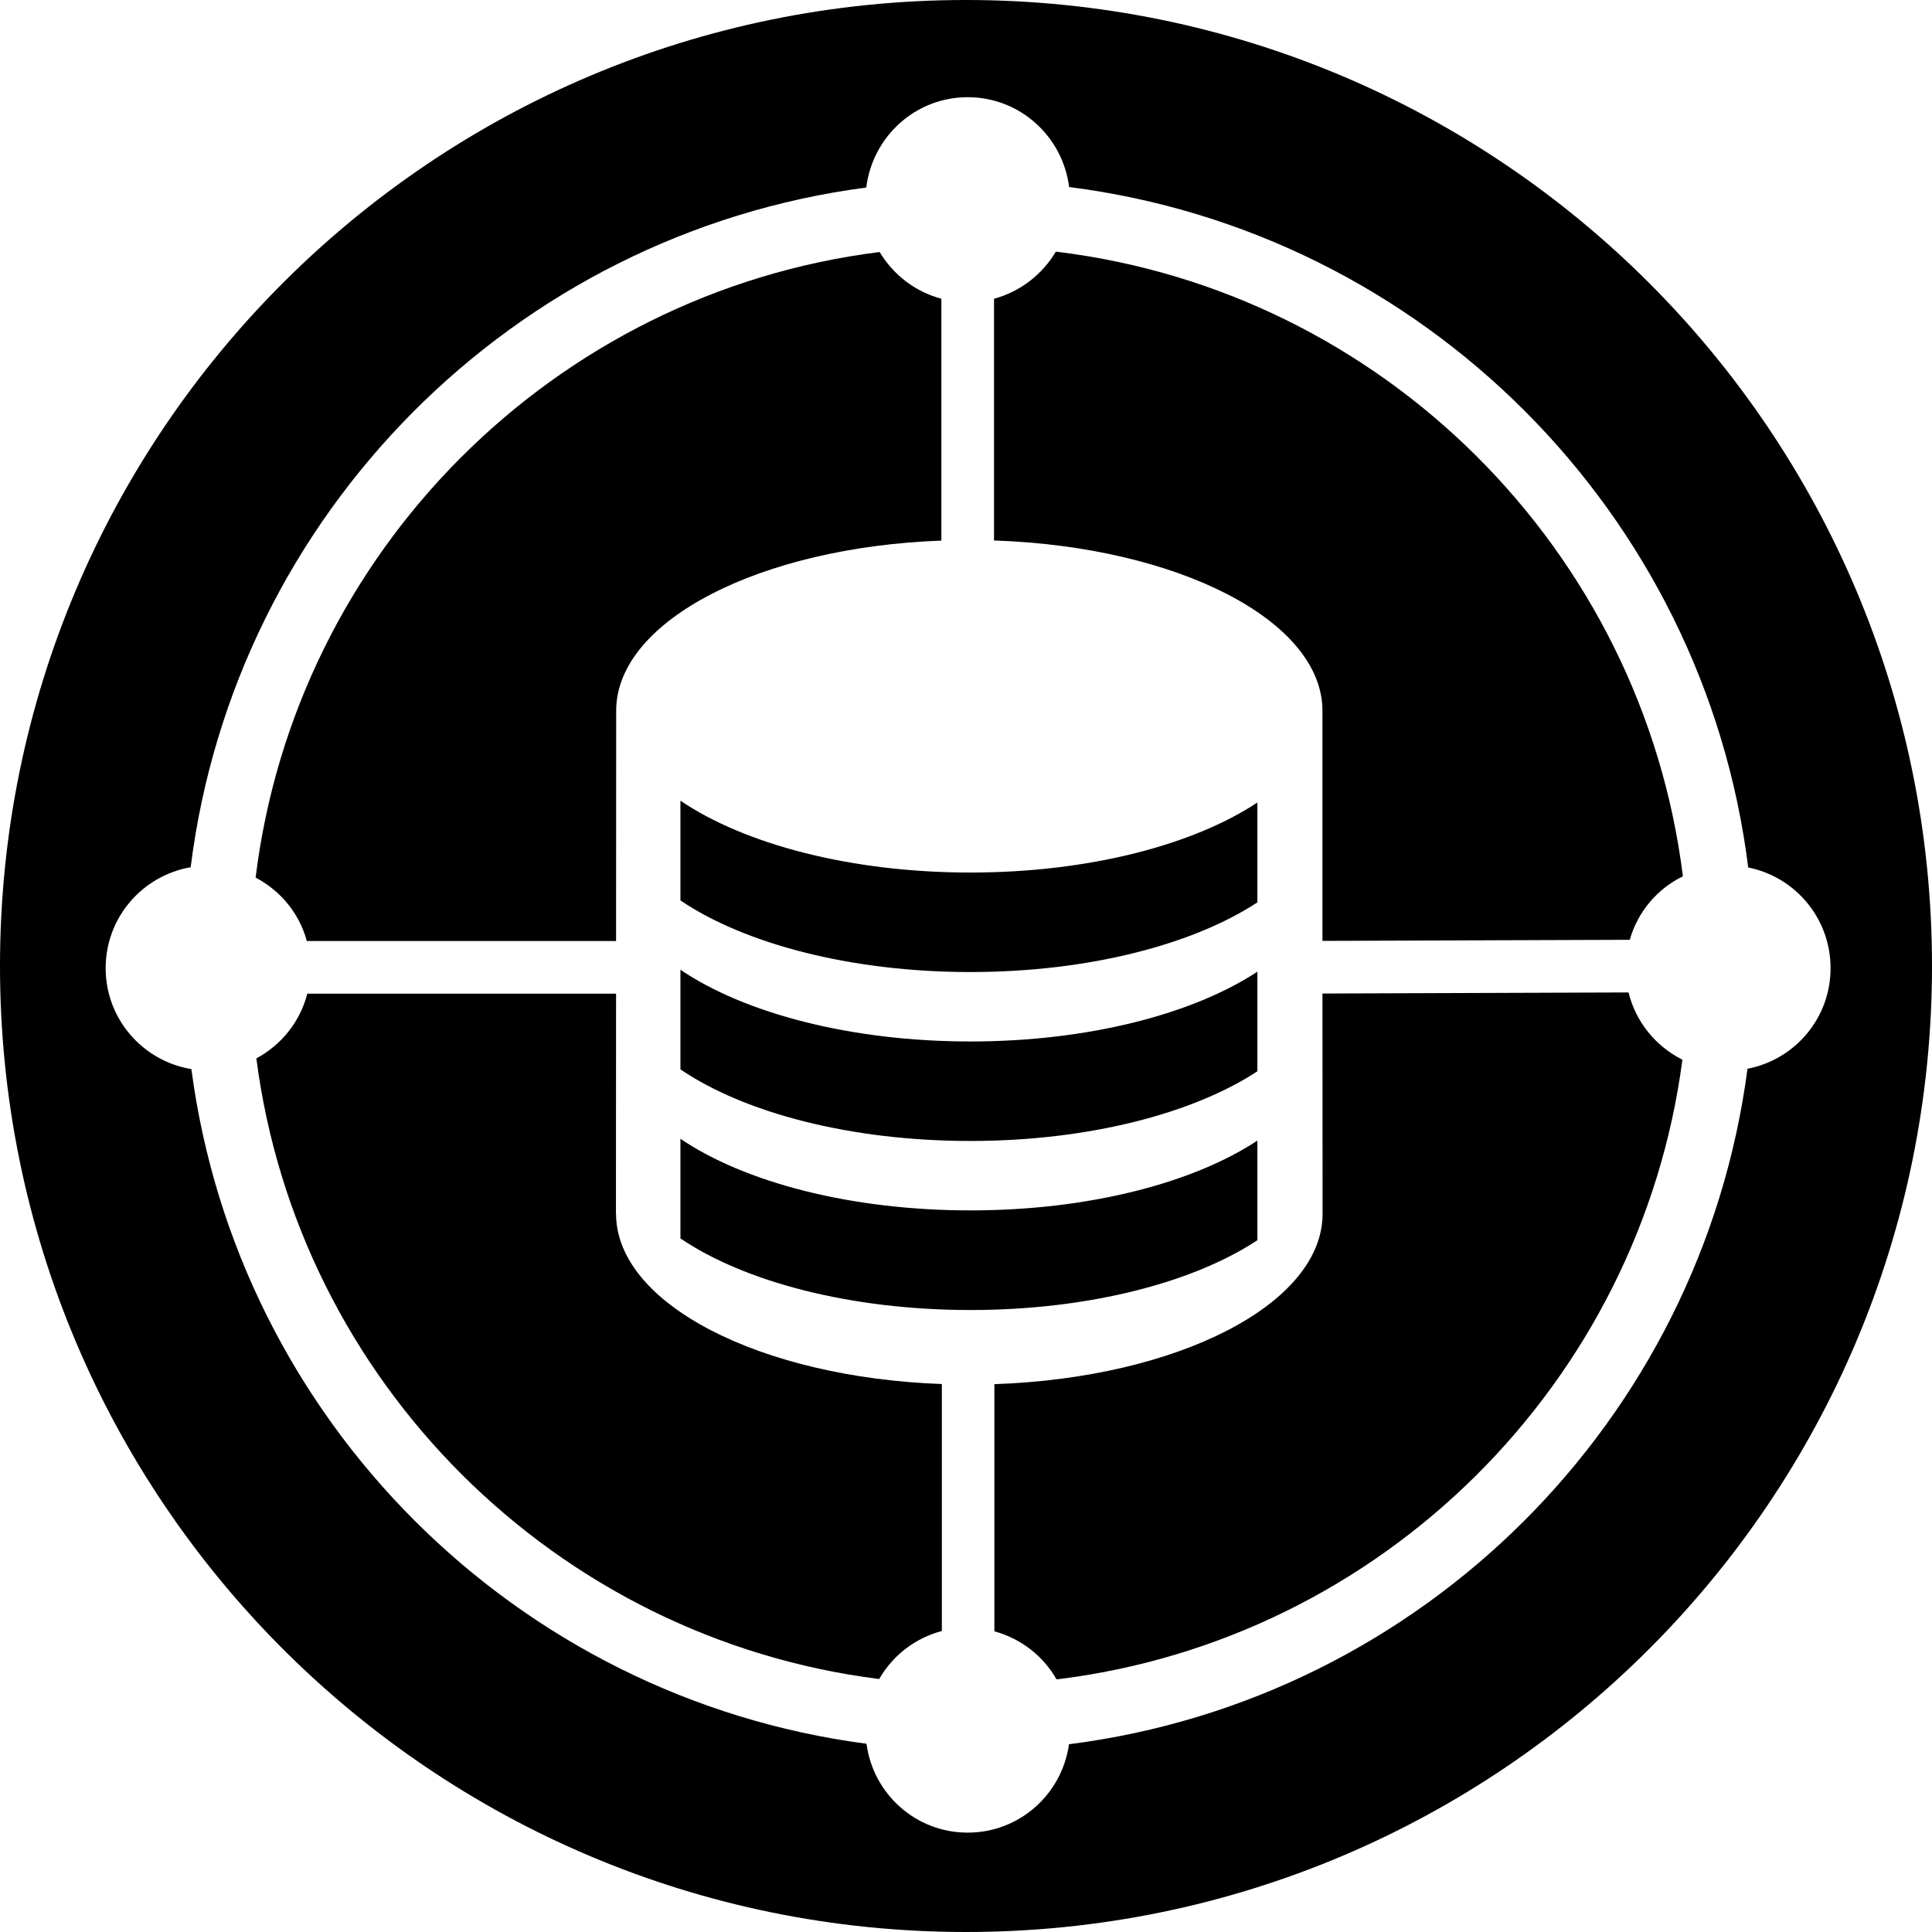
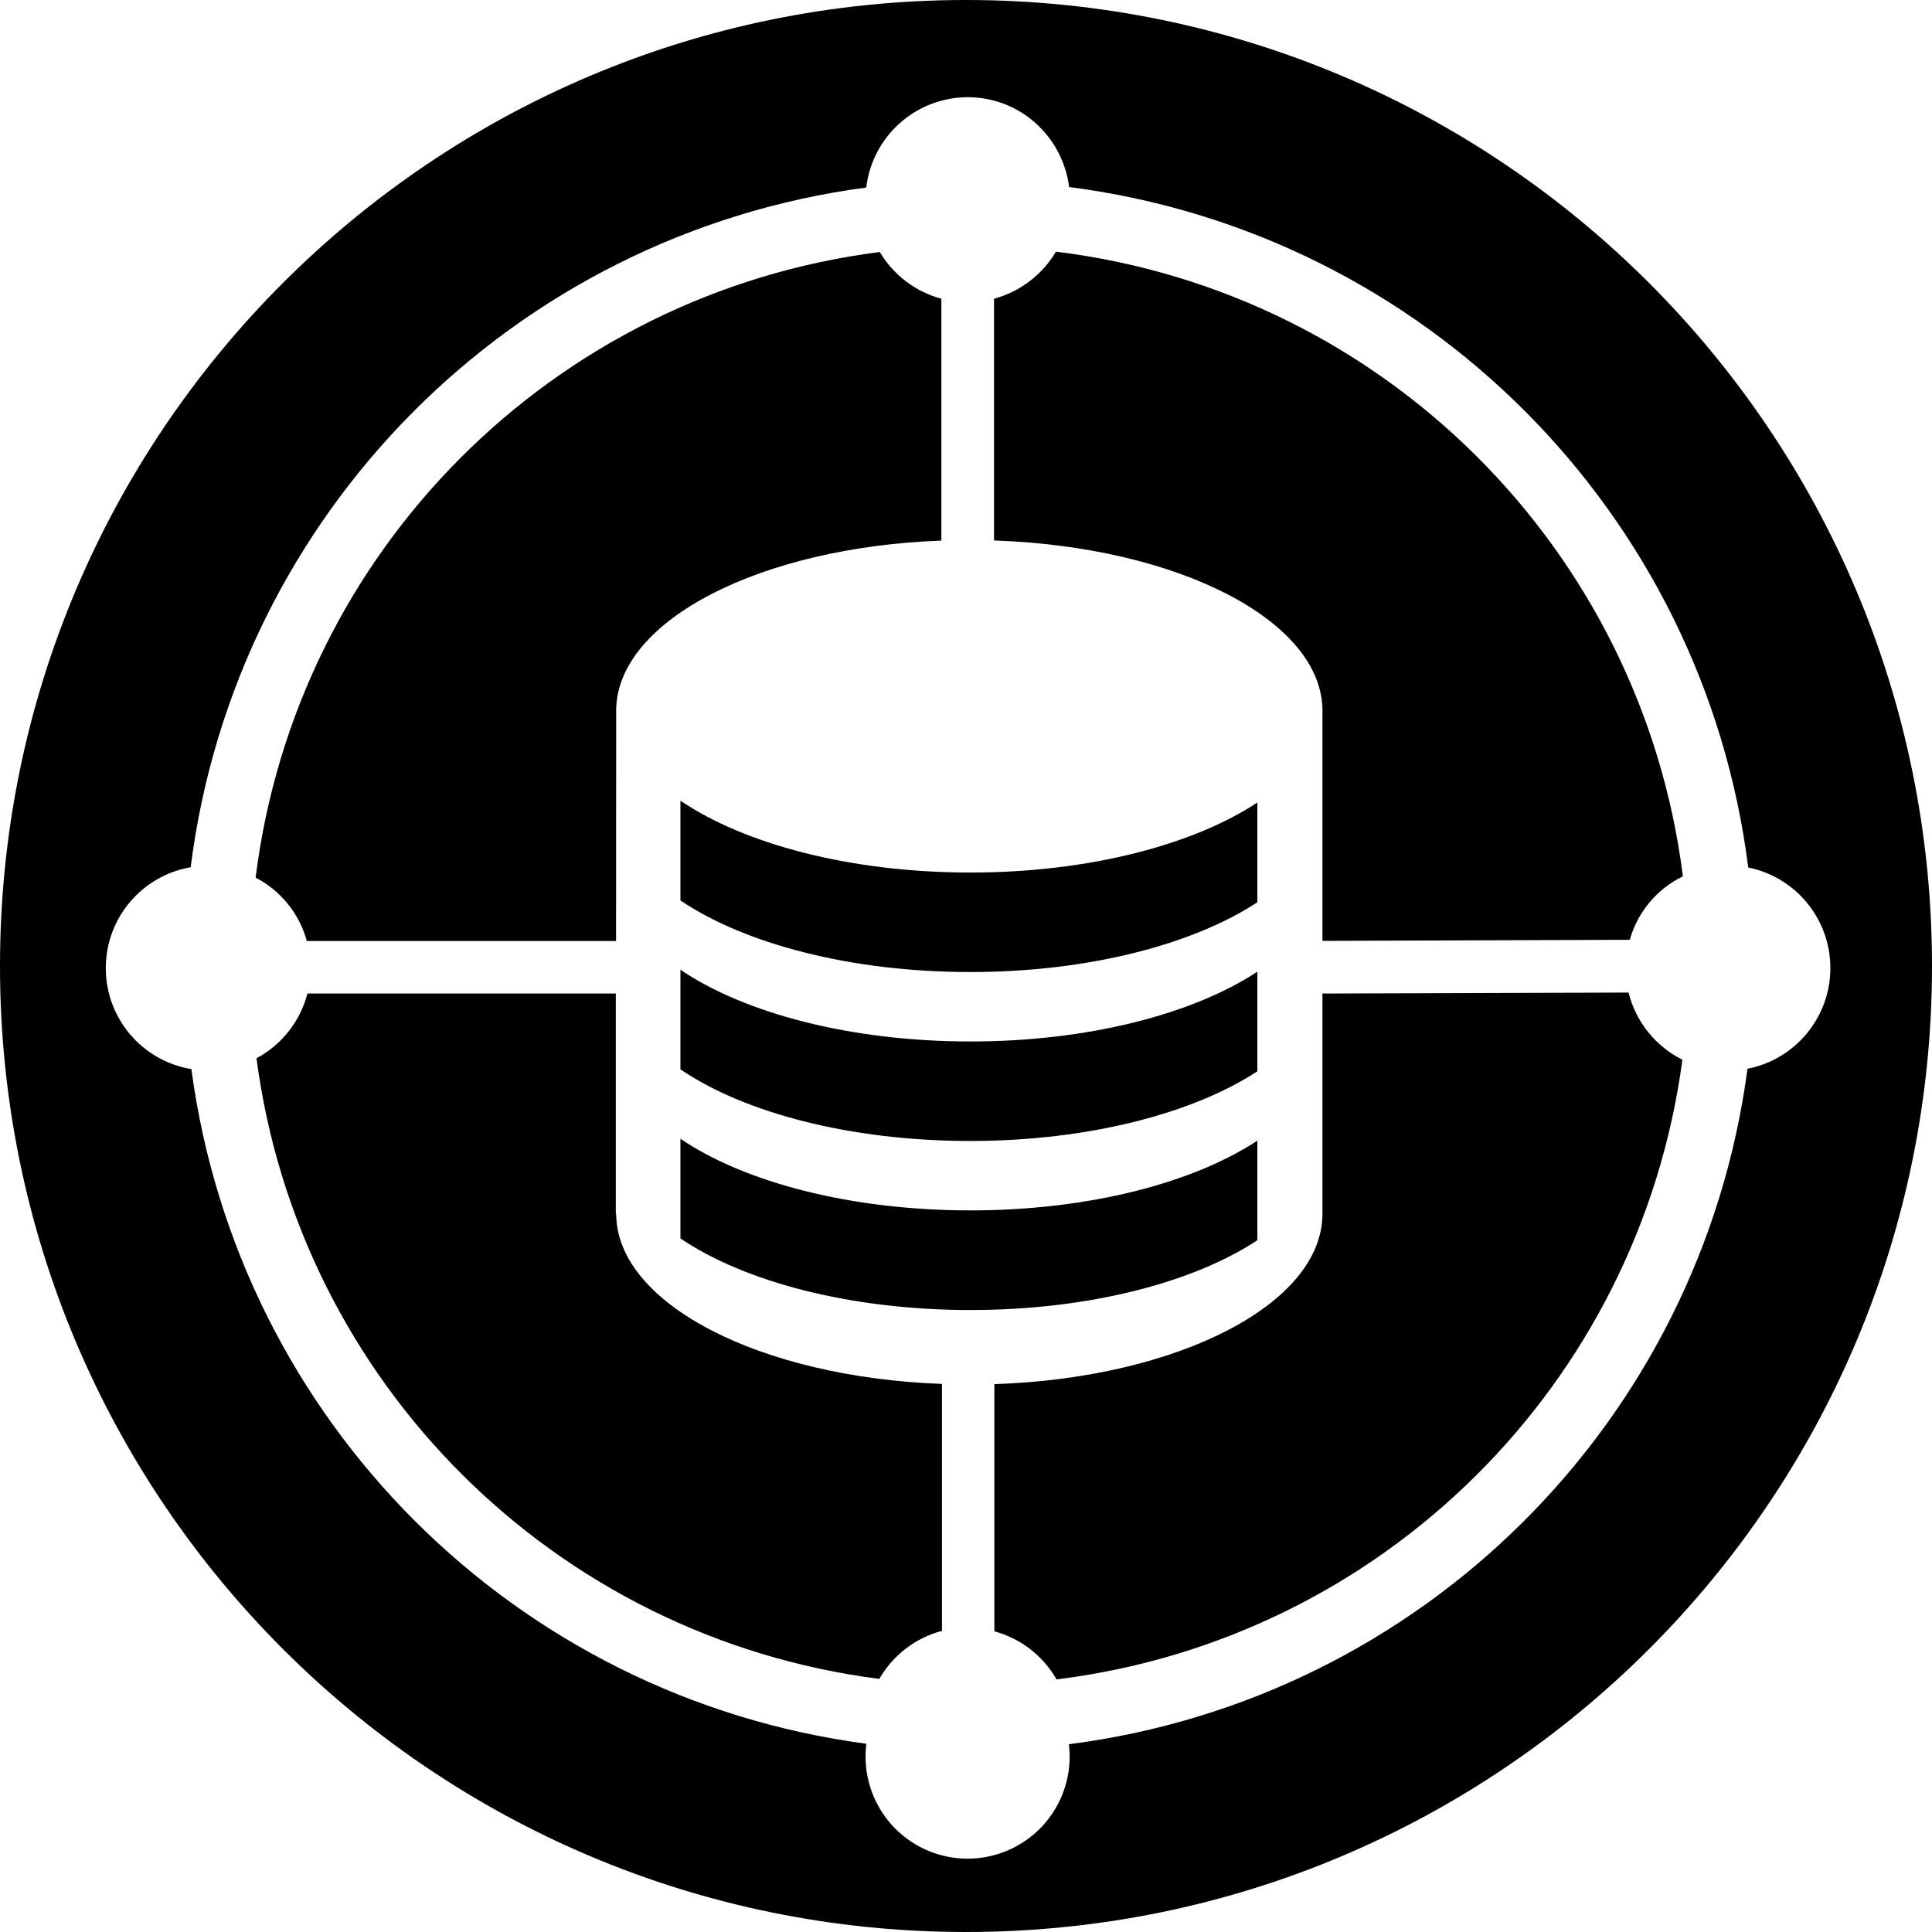
<svg xmlns="http://www.w3.org/2000/svg" viewBox="0 0 16 16">
-   <g>
-     <path d="M2.541,7.793 L5.102,7.793 L5.103,5.871 C5.119,5.134 6.299,4.532 7.796,4.477 L7.796,2.474 C7.579,2.416 7.397,2.275 7.285,2.087 C4.589,2.424 2.448,4.569 2.117,7.268 C2.323,7.376 2.479,7.564 2.541,7.793" />
-     <path d="M5.635 7.457C6.163 7.814 7.041 8.05 8.036 8.05 9.017 8.05 9.883 7.821 10.413 7.473L10.413 6.646C9.883 6.997 9.017 7.226 8.036 7.226 7.041 7.226 6.163 6.989 5.635 6.631L5.635 7.457zM5.102 10.056L5.101 10.056 5.102 8.229 2.545 8.229C2.485 8.462 2.33 8.654 2.123 8.765 2.469 11.443 4.6 13.568 7.281 13.905 7.393 13.71 7.578 13.566 7.8 13.507L7.8 11.462C6.294 11.407 5.107 10.799 5.102 10.056" />
-     <path d="M5.635 8.031L5.635 8.856C6.163 9.215 7.041 9.449 8.036 9.449 9.017 9.449 9.883 9.22 10.413 8.872L10.413 8.047C9.883 8.396 9.017 8.625 8.036 8.625 7.041 8.625 6.163 8.389 5.635 8.031M8.744 2.084C8.632 2.273 8.45 2.415 8.232 2.474L8.232 4.476C9.751 4.527 10.952 5.138 10.952 5.887 10.952 5.887 10.952 6.813 10.952 7.792L13.497 7.783C13.563 7.551 13.724 7.361 13.937 7.257 13.601 4.555 11.45 2.409 8.744 2.084" />
-     <path d="M10.413,9.446 C9.883,9.796 9.017,10.024 8.037,10.024 C7.041,10.024 6.163,9.789 5.635,9.431 L5.635,10.256 C6.163,10.614 7.041,10.849 8.037,10.849 C9.017,10.849 9.883,10.621 10.413,10.271 L10.413,9.446 Z" />
-     <path d="M14.472,8.851 C14.089,11.768 11.774,14.075 8.853,14.445 C8.795,14.858 8.444,15.177 8.014,15.177 C7.583,15.177 7.231,14.856 7.176,14.441 C4.269,14.059 1.968,11.759 1.585,8.854 C1.182,8.787 0.875,8.439 0.875,8.018 C0.875,7.598 1.18,7.251 1.579,7.182 C1.946,4.256 4.254,1.936 7.174,1.553 C7.226,1.132 7.58,0.805 8.014,0.805 C8.447,0.805 8.801,1.13 8.854,1.549 C11.788,1.921 14.111,4.247 14.478,7.184 C14.867,7.262 15.16,7.605 15.16,8.018 C15.16,8.432 14.864,8.776 14.472,8.851 M8,0 C3.582,0 -0,3.581 -0,8 C-0,12.418 3.582,16 8,16 C12.418,16 16,12.418 16,8 C16,3.581 12.418,0 8,0" />
-     <path d="M13.487,8.219 L10.952,8.228 C10.952,9.176 10.953,10.051 10.953,10.052 C10.953,10.8 9.754,11.411 8.235,11.463 L8.235,13.51 C8.456,13.57 8.639,13.714 8.75,13.908 C11.44,13.582 13.581,11.457 13.933,8.776 C13.712,8.665 13.547,8.464 13.487,8.219" />
-   </g>
+   <path d="M2.541 7.793h2.561l.001-1.922C5.12 5.134 6.3 4.532 7.796 4.477V2.474a.851.851 0 0 1-.51-.387 5.967 5.967 0 0 0-5.169 5.181.842.842 0 0 1 .424.525" />
+   <path d="M5.635 7.457c.528.357 1.406.593 2.4.593.982 0 1.848-.23 2.378-.578v-.826c-.53.35-1.396.58-2.377.58-.995 0-1.873-.237-2.401-.595v.825zm-.533 2.6H5.1V8.228H2.546a.848.848 0 0 1-.422.536 5.966 5.966 0 0 0 5.158 5.14.848.848 0 0 1 .519-.398v-2.045c-1.506-.055-2.693-.663-2.698-1.406" />
+   <path d="M5.635 8.03v.826c.528.359 1.406.593 2.4.593.982 0 1.848-.23 2.378-.577v-.825c-.53.349-1.396.578-2.377.578-.995 0-1.873-.236-2.401-.594m3.11-5.947a.855.855 0 0 1-.513.39v2.002c1.52.051 2.72.662 2.72 1.411v1.905l2.545-.009a.84.84 0 0 1 .44-.526 5.965 5.965 0 0 0-5.193-5.173" />
+   <path d="M10.413 9.446c-.53.35-1.396.578-2.376.578-.996 0-1.874-.235-2.402-.593v.825c.528.358 1.406.593 2.402.593.98 0 1.846-.228 2.376-.578v-.825z" />
+   <path d="M14.472 8.851a6.502 6.502 0 0 1-5.62 5.594.845.845 0 1 1-1.677-.004 6.504 6.504 0 0 1-5.59-5.587.848.848 0 0 1-.006-1.672 6.502 6.502 0 0 1 5.595-5.629.848.848 0 0 1 .84-.748c.433 0 .787.325.84.744a6.502 6.502 0 0 1 5.624 5.635.85.85 0 0 1-.006 1.667M8 0a8 8 0 1 0 0 16A8 8 0 0 0 8 0" />
+   <path d="M13.487 8.22l-2.535.008v1.824c0 .748-1.198 1.36-2.717 1.411v2.047a.85.85 0 0 1 .515.398 5.966 5.966 0 0 0 5.183-5.132.85.85 0 0 1-.446-.557" />
</svg>
